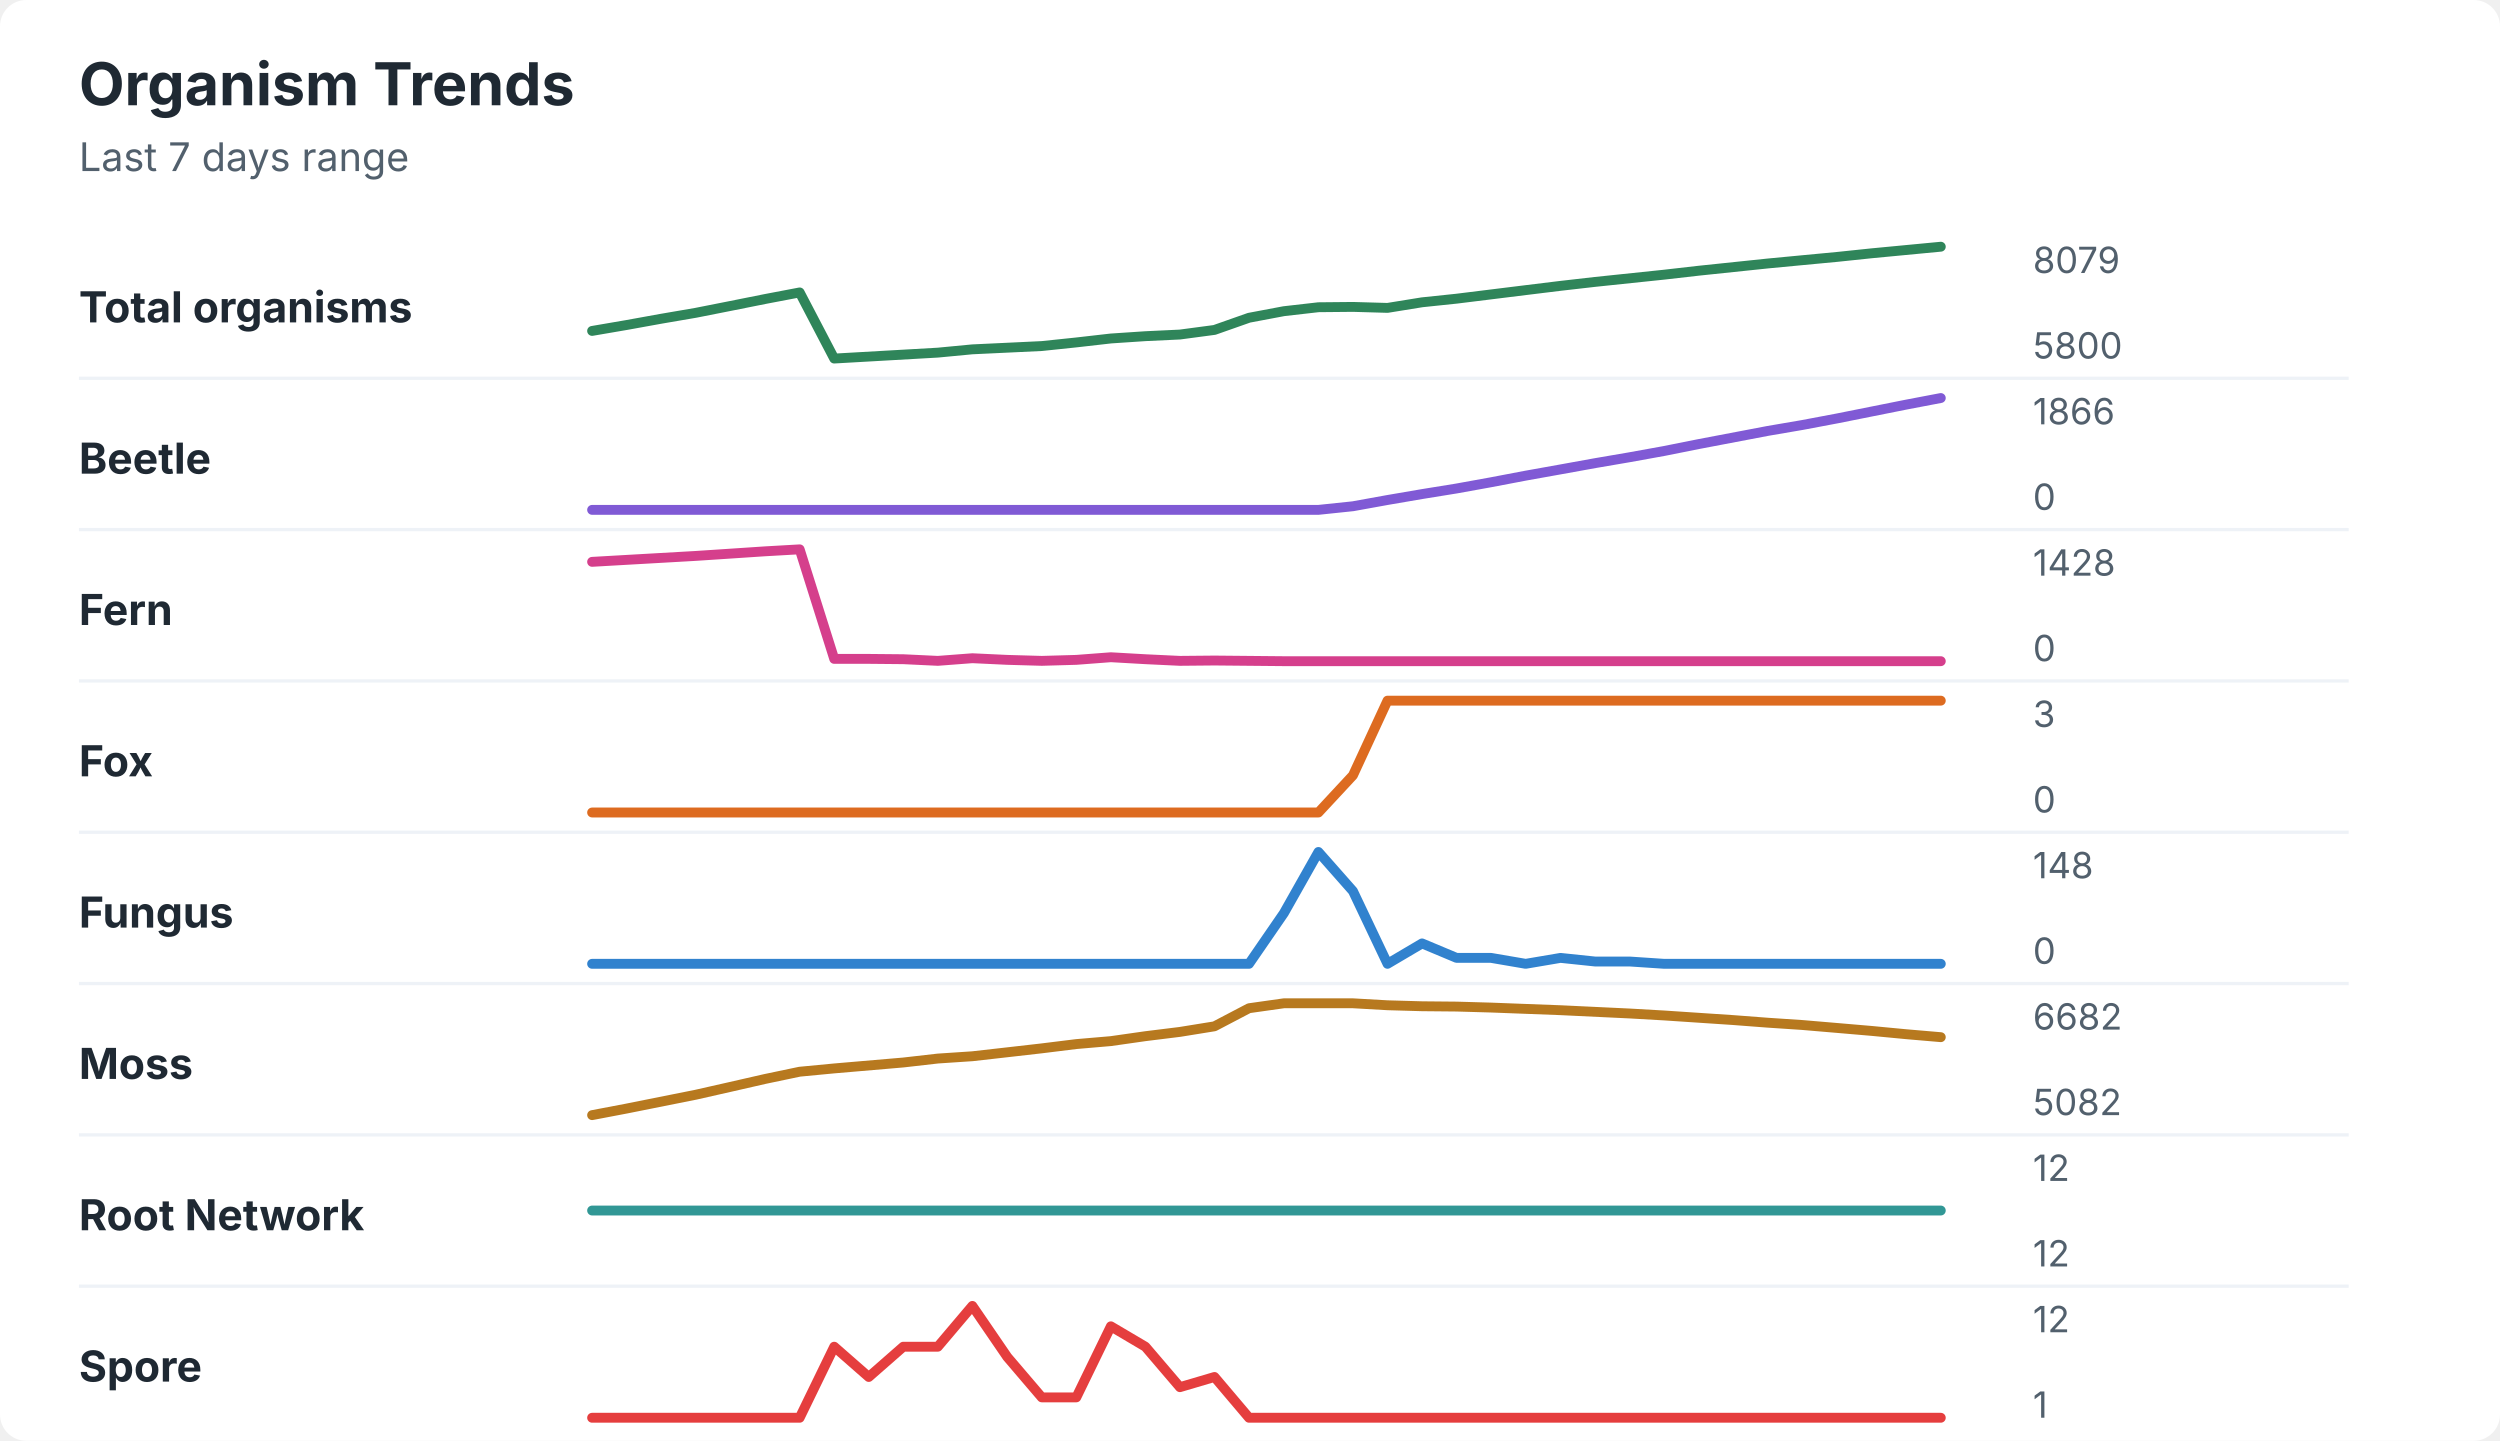
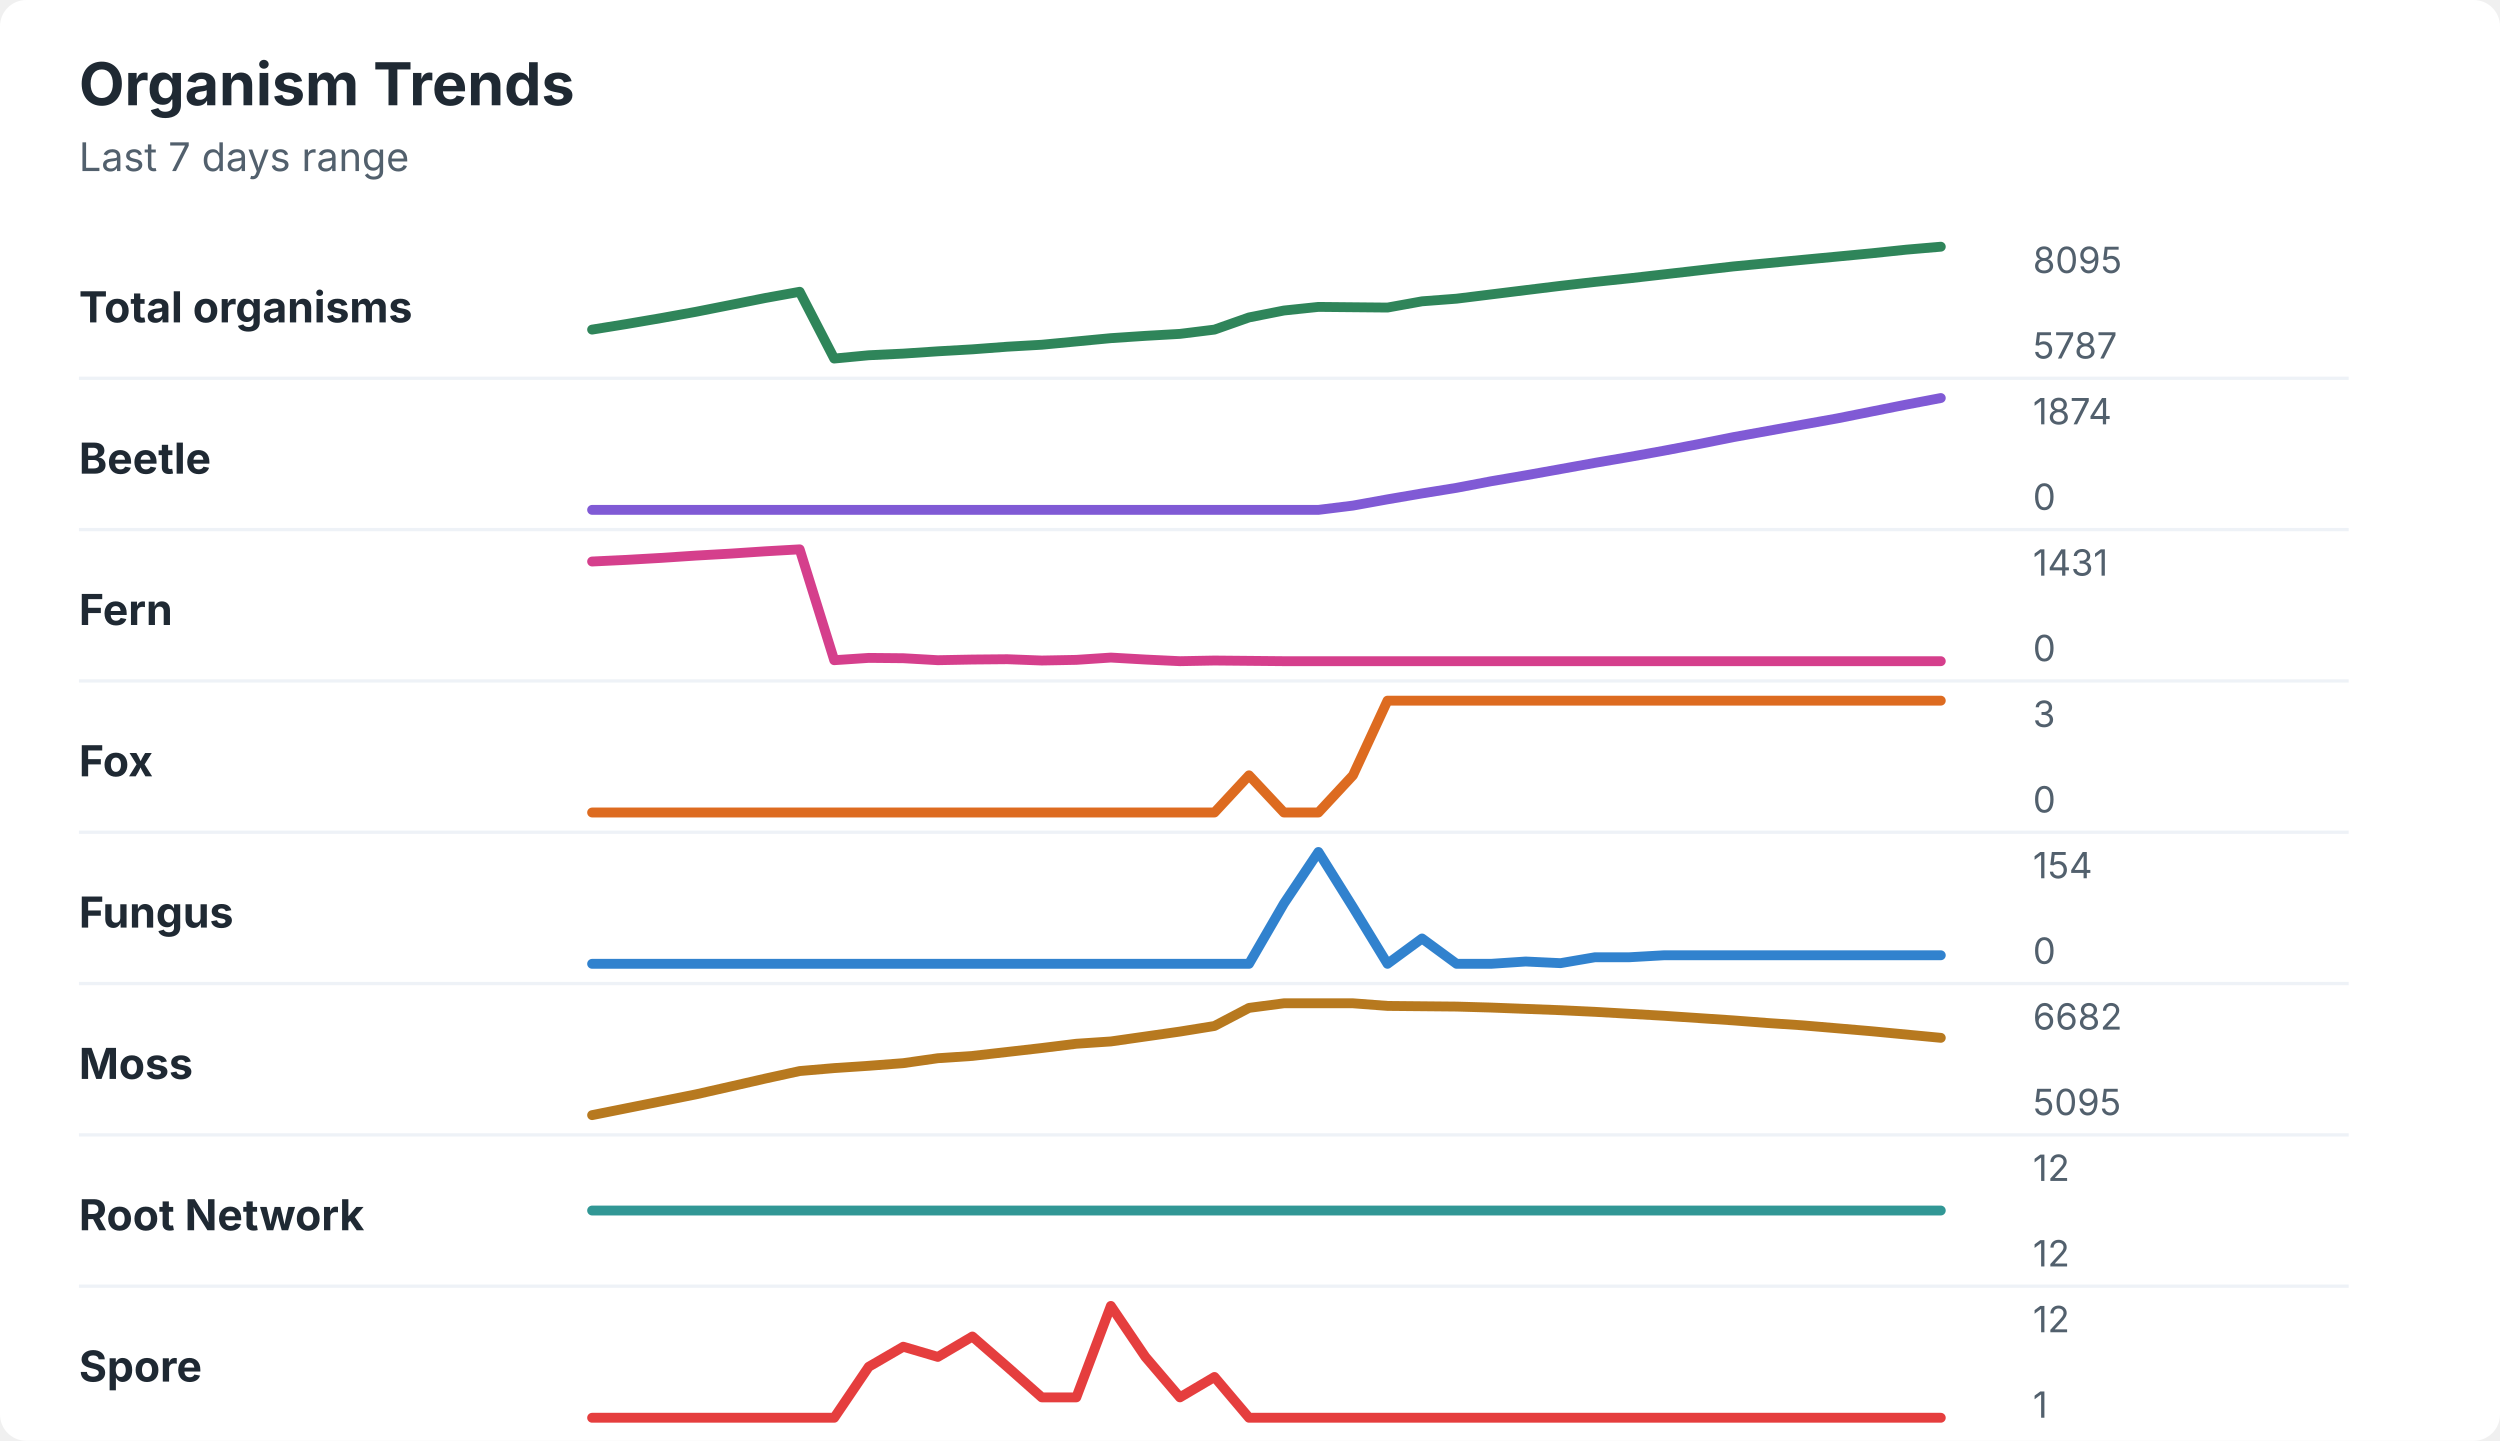
<svg xmlns="http://www.w3.org/2000/svg" width="760" height="438" viewBox="0 0 760 438" role="img" aria-labelledby="title desc">
  <rect width="760" height="438" rx="8" fill="#ffffff" />
  <style>
    text { font-family: -apple-system, BlinkMacSystemFont, "Segoe UI", sans-serif; }
    .title { font-size: 18px; font-weight: 700; fill: #1f2933; }
    .subtitle { font-size: 12px; fill: #52606d; }
    .label { font-size: 13px; font-weight: 650; fill: #1f2933; }
    .axis-value { font-size: 11px; fill: #52606d; }
    .separator { stroke: #eef2f7; stroke-width: 1; }
  </style>
  <text x="24" y="32" class="title">Organism Trends</text>
  <text x="24" y="52" class="subtitle">Last 7 days range</text>
  <text x="24" y="98" class="label">Total organisms</text>
-   <polyline points="180.0,100.6 190.5,98.8 201.0,96.9 211.5,95.1 222.1,93.0 232.6,90.9 243.1,88.9 253.6,109.0 264.1,108.4 274.6,107.8 285.1,107.2 295.6,106.2 306.2,105.7 316.7,105.2 327.2,104.1 337.7,102.9 348.2,102.2 358.7,101.7 369.2,100.3 379.7,96.6 390.3,94.6 400.8,93.4 411.3,93.3 421.8,93.6 432.3,91.9 442.8,90.8 453.3,89.5 463.8,88.2 474.4,86.9 484.9,85.7 495.4,84.6 505.9,83.5 516.4,82.3 526.9,81.2 537.4,80.1 547.9,79.1 558.5,78.1 569.0,77.0 579.5,76.0 590.0,75.0 " fill="none" stroke="#2f855a" stroke-width="3" stroke-linecap="round" stroke-linejoin="round" />
-   <text x="618" y="83" class="axis-value">8079</text>
-   <text x="618" y="109" class="axis-value">5800</text>
+   <polyline points="180.0,100.2 190.5,98.5 201.0,96.7 211.5,94.8 222.1,92.7 232.6,90.6 243.1,88.7 253.6,109.0 264.1,108.0 274.6,107.5 285.1,106.8 295.6,106.2 306.2,105.4 316.7,104.8 327.2,103.8 337.7,102.8 348.2,102.1 358.7,101.5 369.2,100.2 379.7,96.5 390.3,94.4 400.8,93.3 411.3,93.4 421.8,93.5 432.3,91.6 442.8,90.8 453.3,89.5 463.8,88.2 474.4,86.9 484.9,85.7 495.4,84.6 505.9,83.4 516.4,82.2 526.9,81.0 537.4,80.0 547.9,79.0 558.5,78.0 569.0,77.0 579.5,75.9 590.0,75.0 " fill="none" stroke="#2f855a" stroke-width="3" stroke-linecap="round" stroke-linejoin="round" />
+   <text x="618" y="83" class="axis-value">8095</text>
+   <text x="618" y="109" class="axis-value">5787</text>
  <line x1="24" y1="115.0" x2="714" y2="115.0" class="separator" />
  <text x="24" y="144" class="label">Beetle</text>
-   <polyline points="180.0,155.0 190.5,155.0 201.0,155.0 211.5,155.0 222.1,155.0 232.6,155.0 243.1,155.0 253.6,155.0 264.1,155.0 274.6,155.0 285.1,155.0 295.6,155.0 306.2,155.0 316.7,155.0 327.2,155.0 337.7,155.0 348.2,155.0 358.7,155.0 369.2,155.0 379.7,155.0 390.3,155.0 400.8,155.0 411.3,153.9 421.8,152.0 432.3,150.2 442.8,148.5 453.3,146.6 463.8,144.6 474.4,142.7 484.9,140.8 495.4,139.0 505.9,137.1 516.4,135.0 526.9,133.0 537.4,131.0 547.9,129.2 558.5,127.2 569.0,125.1 579.5,123.0 590.0,121.0 " fill="none" stroke="#805ad5" stroke-width="3" stroke-linecap="round" stroke-linejoin="round" />
-   <text x="618" y="129" class="axis-value">1866</text>
+   <polyline points="180.0,155.0 190.5,155.0 201.0,155.0 211.5,155.0 222.1,155.0 232.6,155.0 243.1,155.0 253.6,155.0 264.1,155.0 274.6,155.0 285.1,155.0 295.6,155.0 306.2,155.0 316.7,155.0 327.2,155.0 337.7,155.0 348.2,155.0 358.7,155.0 369.2,155.0 379.7,155.0 390.3,155.0 400.8,155.0 411.3,153.7 421.8,151.8 432.3,150.0 442.8,148.3 453.3,146.3 463.8,144.5 474.4,142.6 484.9,140.7 495.4,138.9 505.9,137.0 516.4,135.0 526.9,132.9 537.4,131.0 547.9,129.1 558.5,127.2 569.0,125.1 579.5,123.0 590.0,121.0 " fill="none" stroke="#805ad5" stroke-width="3" stroke-linecap="round" stroke-linejoin="round" />
+   <text x="618" y="129" class="axis-value">1874</text>
  <text x="618" y="155" class="axis-value">0</text>
  <line x1="24" y1="161.0" x2="714" y2="161.0" class="separator" />
  <text x="24" y="190" class="label">Fern</text>
-   <polyline points="180.0,170.8 190.5,170.2 201.0,169.6 211.5,169.0 222.1,168.3 232.6,167.6 243.1,167.0 253.6,200.3 264.1,200.3 274.6,200.4 285.1,200.9 295.6,200.1 306.2,200.6 316.7,200.9 327.2,200.6 337.7,199.8 348.2,200.4 358.7,200.9 369.2,200.8 379.7,200.9 390.3,201.0 400.8,201.0 411.3,201.0 421.8,201.0 432.3,201.0 442.8,201.0 453.3,201.0 463.8,201.0 474.4,201.0 484.9,201.0 495.4,201.0 505.9,201.0 516.4,201.0 526.9,201.0 537.4,201.0 547.9,201.0 558.5,201.0 569.0,201.0 579.5,201.0 590.0,201.0 " fill="none" stroke="#d53f8c" stroke-width="3" stroke-linecap="round" stroke-linejoin="round" />
-   <text x="618" y="175" class="axis-value">1428</text>
+   <polyline points="180.0,170.7 190.5,170.2 201.0,169.6 211.5,168.9 222.1,168.3 232.6,167.6 243.1,167.0 253.6,200.7 264.1,200.0 274.6,200.1 285.1,200.7 295.6,200.5 306.2,200.4 316.7,200.8 327.2,200.6 337.7,199.9 348.2,200.5 358.7,201.0 369.2,200.8 379.7,200.9 390.3,201.0 400.8,201.0 411.3,201.0 421.8,201.0 432.3,201.0 442.8,201.0 453.3,201.0 463.8,201.0 474.4,201.0 484.9,201.0 495.4,201.0 505.9,201.0 516.4,201.0 526.9,201.0 537.4,201.0 547.9,201.0 558.5,201.0 569.0,201.0 579.5,201.0 590.0,201.0 " fill="none" stroke="#d53f8c" stroke-width="3" stroke-linecap="round" stroke-linejoin="round" />
+   <text x="618" y="175" class="axis-value">1431</text>
  <text x="618" y="201" class="axis-value">0</text>
  <line x1="24" y1="207.0" x2="714" y2="207.0" class="separator" />
  <text x="24" y="236" class="label">Fox</text>
-   <polyline points="180.0,247.0 190.5,247.0 201.0,247.0 211.5,247.0 222.1,247.0 232.6,247.0 243.1,247.0 253.6,247.0 264.1,247.0 274.6,247.0 285.1,247.0 295.6,247.0 306.2,247.0 316.7,247.0 327.2,247.0 337.7,247.0 348.2,247.0 358.7,247.0 369.2,247.0 379.7,247.0 390.3,247.0 400.8,247.0 411.3,235.7 421.8,213.0 432.3,213.0 442.8,213.0 453.3,213.0 463.8,213.0 474.4,213.0 484.9,213.0 495.4,213.0 505.9,213.0 516.4,213.0 526.9,213.0 537.4,213.0 547.9,213.0 558.5,213.0 569.0,213.0 579.5,213.0 590.0,213.0 " fill="none" stroke="#dd6b20" stroke-width="3" stroke-linecap="round" stroke-linejoin="round" />
+   <polyline points="180.0,247.0 190.5,247.0 201.0,247.0 211.5,247.0 222.1,247.0 232.6,247.0 243.1,247.0 253.6,247.0 264.1,247.0 274.6,247.0 285.1,247.0 295.6,247.0 306.2,247.0 316.7,247.0 327.2,247.0 337.7,247.0 348.2,247.0 358.7,247.0 369.2,247.0 379.7,235.7 390.3,247.0 400.8,247.0 411.3,235.7 421.8,213.0 432.3,213.0 442.8,213.0 453.3,213.0 463.8,213.0 474.4,213.0 484.9,213.0 495.4,213.0 505.9,213.0 516.4,213.0 526.9,213.0 537.4,213.0 547.9,213.0 558.5,213.0 569.0,213.0 579.5,213.0 590.0,213.0 " fill="none" stroke="#dd6b20" stroke-width="3" stroke-linecap="round" stroke-linejoin="round" />
  <text x="618" y="221" class="axis-value">3</text>
  <text x="618" y="247" class="axis-value">0</text>
  <line x1="24" y1="253.0" x2="714" y2="253.0" class="separator" />
  <text x="24" y="282" class="label">Fungus</text>
-   <polyline points="180.0,293.0 190.5,293.0 201.0,293.0 211.5,293.0 222.1,293.0 232.6,293.0 243.1,293.0 253.6,293.0 264.1,293.0 274.6,293.0 285.1,293.0 295.6,293.0 306.2,293.0 316.7,293.0 327.2,293.0 337.7,293.0 348.2,293.0 358.7,293.0 369.2,293.0 379.7,293.0 390.3,277.6 400.8,259.0 411.3,270.9 421.8,293.0 432.3,286.8 442.8,291.2 453.3,291.2 463.8,293.0 474.4,291.2 484.9,292.3 495.4,292.3 505.9,293.0 516.4,293.0 526.9,293.0 537.4,293.0 547.9,293.0 558.5,293.0 569.0,293.0 579.5,293.0 590.0,293.0 " fill="none" stroke="#3182ce" stroke-width="3" stroke-linecap="round" stroke-linejoin="round" />
-   <text x="618" y="267" class="axis-value">148</text>
+   <polyline points="180.0,293.0 190.5,293.0 201.0,293.0 211.5,293.0 222.1,293.0 232.6,293.0 243.1,293.0 253.6,293.0 264.1,293.0 274.6,293.0 285.1,293.0 295.6,293.0 306.2,293.0 316.7,293.0 327.2,293.0 337.7,293.0 348.2,293.0 358.7,293.0 369.2,293.0 379.7,293.0 390.3,274.7 400.8,259.0 411.3,275.8 421.8,293.0 432.3,285.3 442.8,293.0 453.3,293.0 463.8,292.3 474.4,292.8 484.9,291.0 495.4,291.0 505.9,290.4 516.4,290.4 526.9,290.4 537.4,290.4 547.9,290.4 558.5,290.4 569.0,290.4 579.5,290.4 590.0,290.4 " fill="none" stroke="#3182ce" stroke-width="3" stroke-linecap="round" stroke-linejoin="round" />
+   <text x="618" y="267" class="axis-value">154</text>
  <text x="618" y="293" class="axis-value">0</text>
  <line x1="24" y1="299.0" x2="714" y2="299.0" class="separator" />
  <text x="24" y="328" class="label">Moss</text>
-   <polyline points="180.0,339.0 190.5,337.0 201.0,334.9 211.5,332.8 222.1,330.4 232.6,328.0 243.1,325.8 253.6,324.8 264.1,323.9 274.6,323.0 285.1,321.8 295.6,321.1 306.2,319.9 316.7,318.7 327.2,317.4 337.7,316.5 348.2,315.0 358.7,313.7 369.2,312.0 379.7,306.5 390.3,305.0 400.8,305.0 411.3,305.0 421.8,305.6 432.3,305.9 442.8,306.0 453.3,306.3 463.8,306.7 474.4,307.1 484.9,307.6 495.4,308.1 505.9,308.7 516.4,309.4 526.9,310.1 537.4,310.9 547.9,311.6 558.5,312.5 569.0,313.4 579.5,314.4 590.0,315.3 " fill="none" stroke="#b7791f" stroke-width="3" stroke-linecap="round" stroke-linejoin="round" />
+   <polyline points="180.0,339.0 190.5,336.9 201.0,334.8 211.5,332.7 222.1,330.3 232.6,327.9 243.1,325.6 253.6,324.7 264.1,324.0 274.6,323.2 285.1,321.7 295.6,321.0 306.2,319.8 316.7,318.6 327.2,317.3 337.7,316.6 348.2,315.1 358.7,313.6 369.2,311.9 379.7,306.4 390.3,305.0 400.8,305.0 411.3,305.0 421.8,305.8 432.3,305.9 442.8,306.0 453.3,306.3 463.8,306.7 474.4,307.1 484.9,307.6 495.4,308.2 505.9,308.8 516.4,309.5 526.9,310.2 537.4,311.0 547.9,311.7 558.5,312.6 569.0,313.5 579.5,314.5 590.0,315.5 " fill="none" stroke="#b7791f" stroke-width="3" stroke-linecap="round" stroke-linejoin="round" />
  <text x="618" y="313" class="axis-value">6682</text>
-   <text x="618" y="339" class="axis-value">5082</text>
+   <text x="618" y="339" class="axis-value">5095</text>
  <line x1="24" y1="345.0" x2="714" y2="345.0" class="separator" />
  <text x="24" y="374" class="label">Root Network</text>
  <polyline points="180.0,368.0 190.5,368.0 201.0,368.0 211.5,368.0 222.1,368.0 232.6,368.0 243.1,368.0 253.6,368.0 264.1,368.0 274.6,368.0 285.1,368.0 295.6,368.0 306.2,368.0 316.7,368.0 327.2,368.0 337.7,368.0 348.2,368.0 358.7,368.0 369.2,368.0 379.7,368.0 390.3,368.0 400.8,368.0 411.3,368.0 421.8,368.0 432.3,368.0 442.8,368.0 453.3,368.0 463.8,368.0 474.4,368.0 484.9,368.0 495.4,368.0 505.9,368.0 516.4,368.0 526.9,368.0 537.4,368.0 547.9,368.0 558.5,368.0 569.0,368.0 579.5,368.0 590.0,368.0 " fill="none" stroke="#319795" stroke-width="3" stroke-linecap="round" stroke-linejoin="round" />
  <text x="618" y="359" class="axis-value">12</text>
  <text x="618" y="385" class="axis-value">12</text>
  <line x1="24" y1="391.0" x2="714" y2="391.0" class="separator" />
  <text x="24" y="420" class="label">Spore</text>
-   <polyline points="180.0,431.0 190.5,431.0 201.0,431.0 211.5,431.0 222.1,431.0 232.6,431.0 243.1,431.0 253.6,409.4 264.1,418.6 274.6,409.4 285.1,409.4 295.6,397.0 306.2,412.5 316.7,424.8 327.2,424.8 337.7,403.2 348.2,409.4 358.7,421.7 369.2,418.6 379.7,431.0 390.3,431.0 400.8,431.0 411.3,431.0 421.8,431.0 432.3,431.0 442.8,431.0 453.3,431.0 463.8,431.0 474.4,431.0 484.9,431.0 495.4,431.0 505.9,431.0 516.4,431.0 526.9,431.0 537.4,431.0 547.9,431.0 558.5,431.0 569.0,431.0 579.5,431.0 590.0,431.0 " fill="none" stroke="#e53e3e" stroke-width="3" stroke-linecap="round" stroke-linejoin="round" />
+   <polyline points="180.0,431.0 190.5,431.0 201.0,431.0 211.5,431.0 222.1,431.0 232.6,431.0 243.1,431.0 253.6,431.0 264.1,415.5 274.6,409.4 285.1,412.5 295.6,406.3 306.2,415.5 316.7,424.8 327.2,424.8 337.7,397.0 348.2,412.5 358.7,424.8 369.2,418.6 379.7,431.0 390.3,431.0 400.8,431.0 411.3,431.0 421.8,431.0 432.3,431.0 442.8,431.0 453.3,431.0 463.8,431.0 474.4,431.0 484.9,431.0 495.4,431.0 505.9,431.0 516.4,431.0 526.9,431.0 537.4,431.0 547.9,431.0 558.5,431.0 569.0,431.0 579.5,431.0 590.0,431.0 " fill="none" stroke="#e53e3e" stroke-width="3" stroke-linecap="round" stroke-linejoin="round" />
  <text x="618" y="405" class="axis-value">12</text>
  <text x="618" y="431" class="axis-value">1</text>
</svg>
